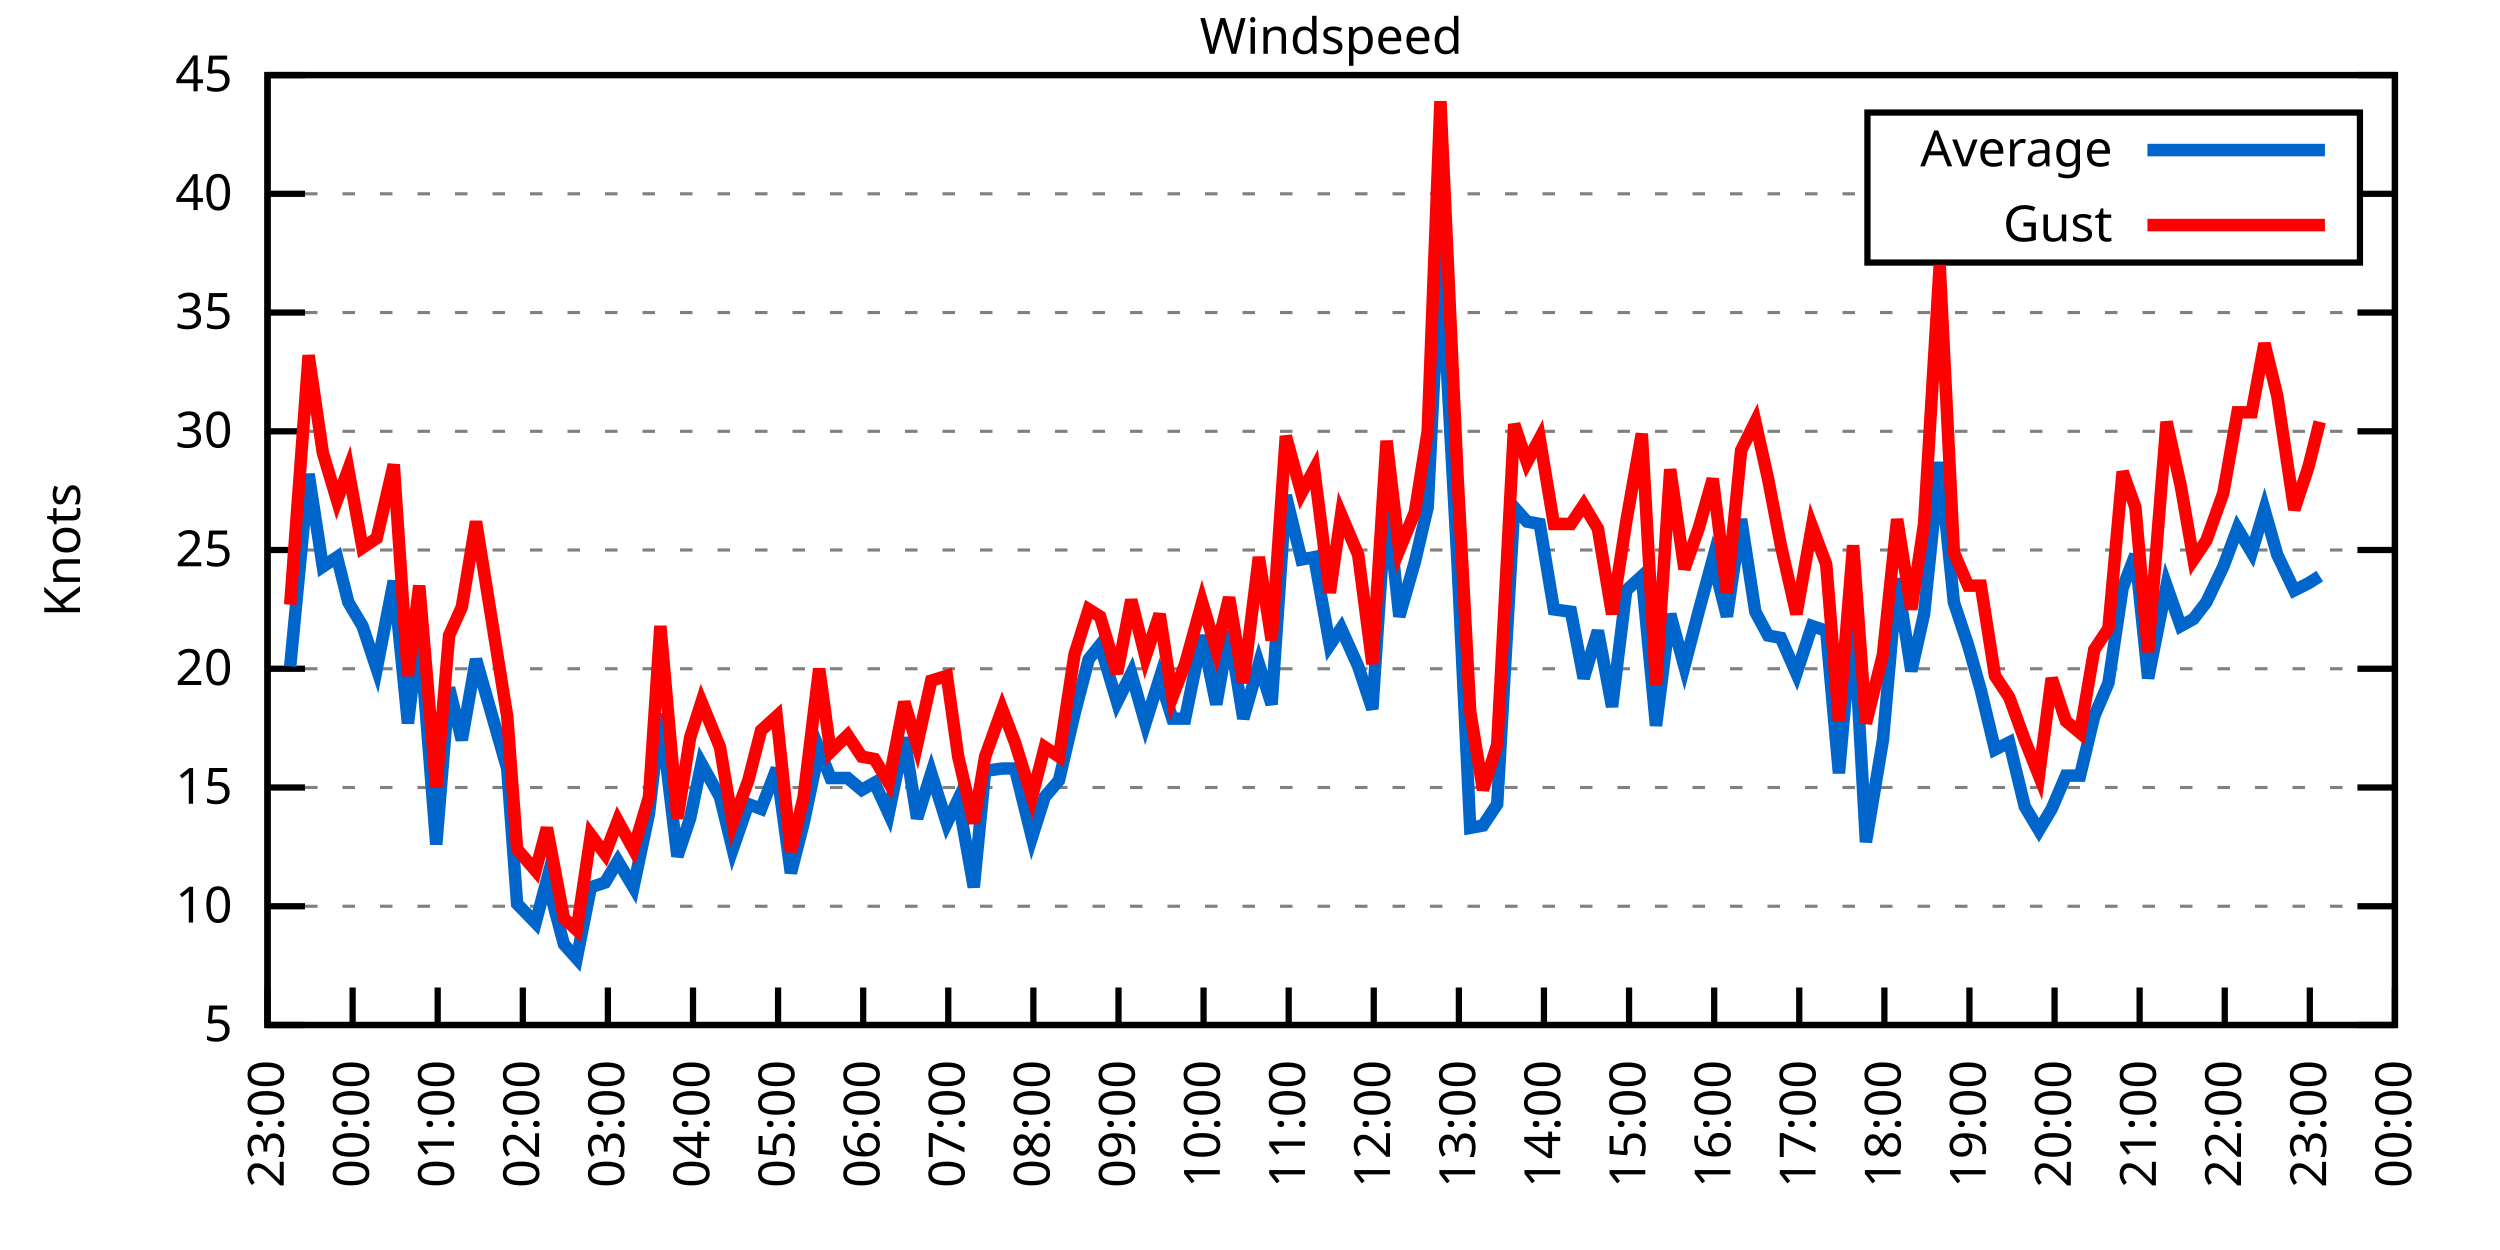
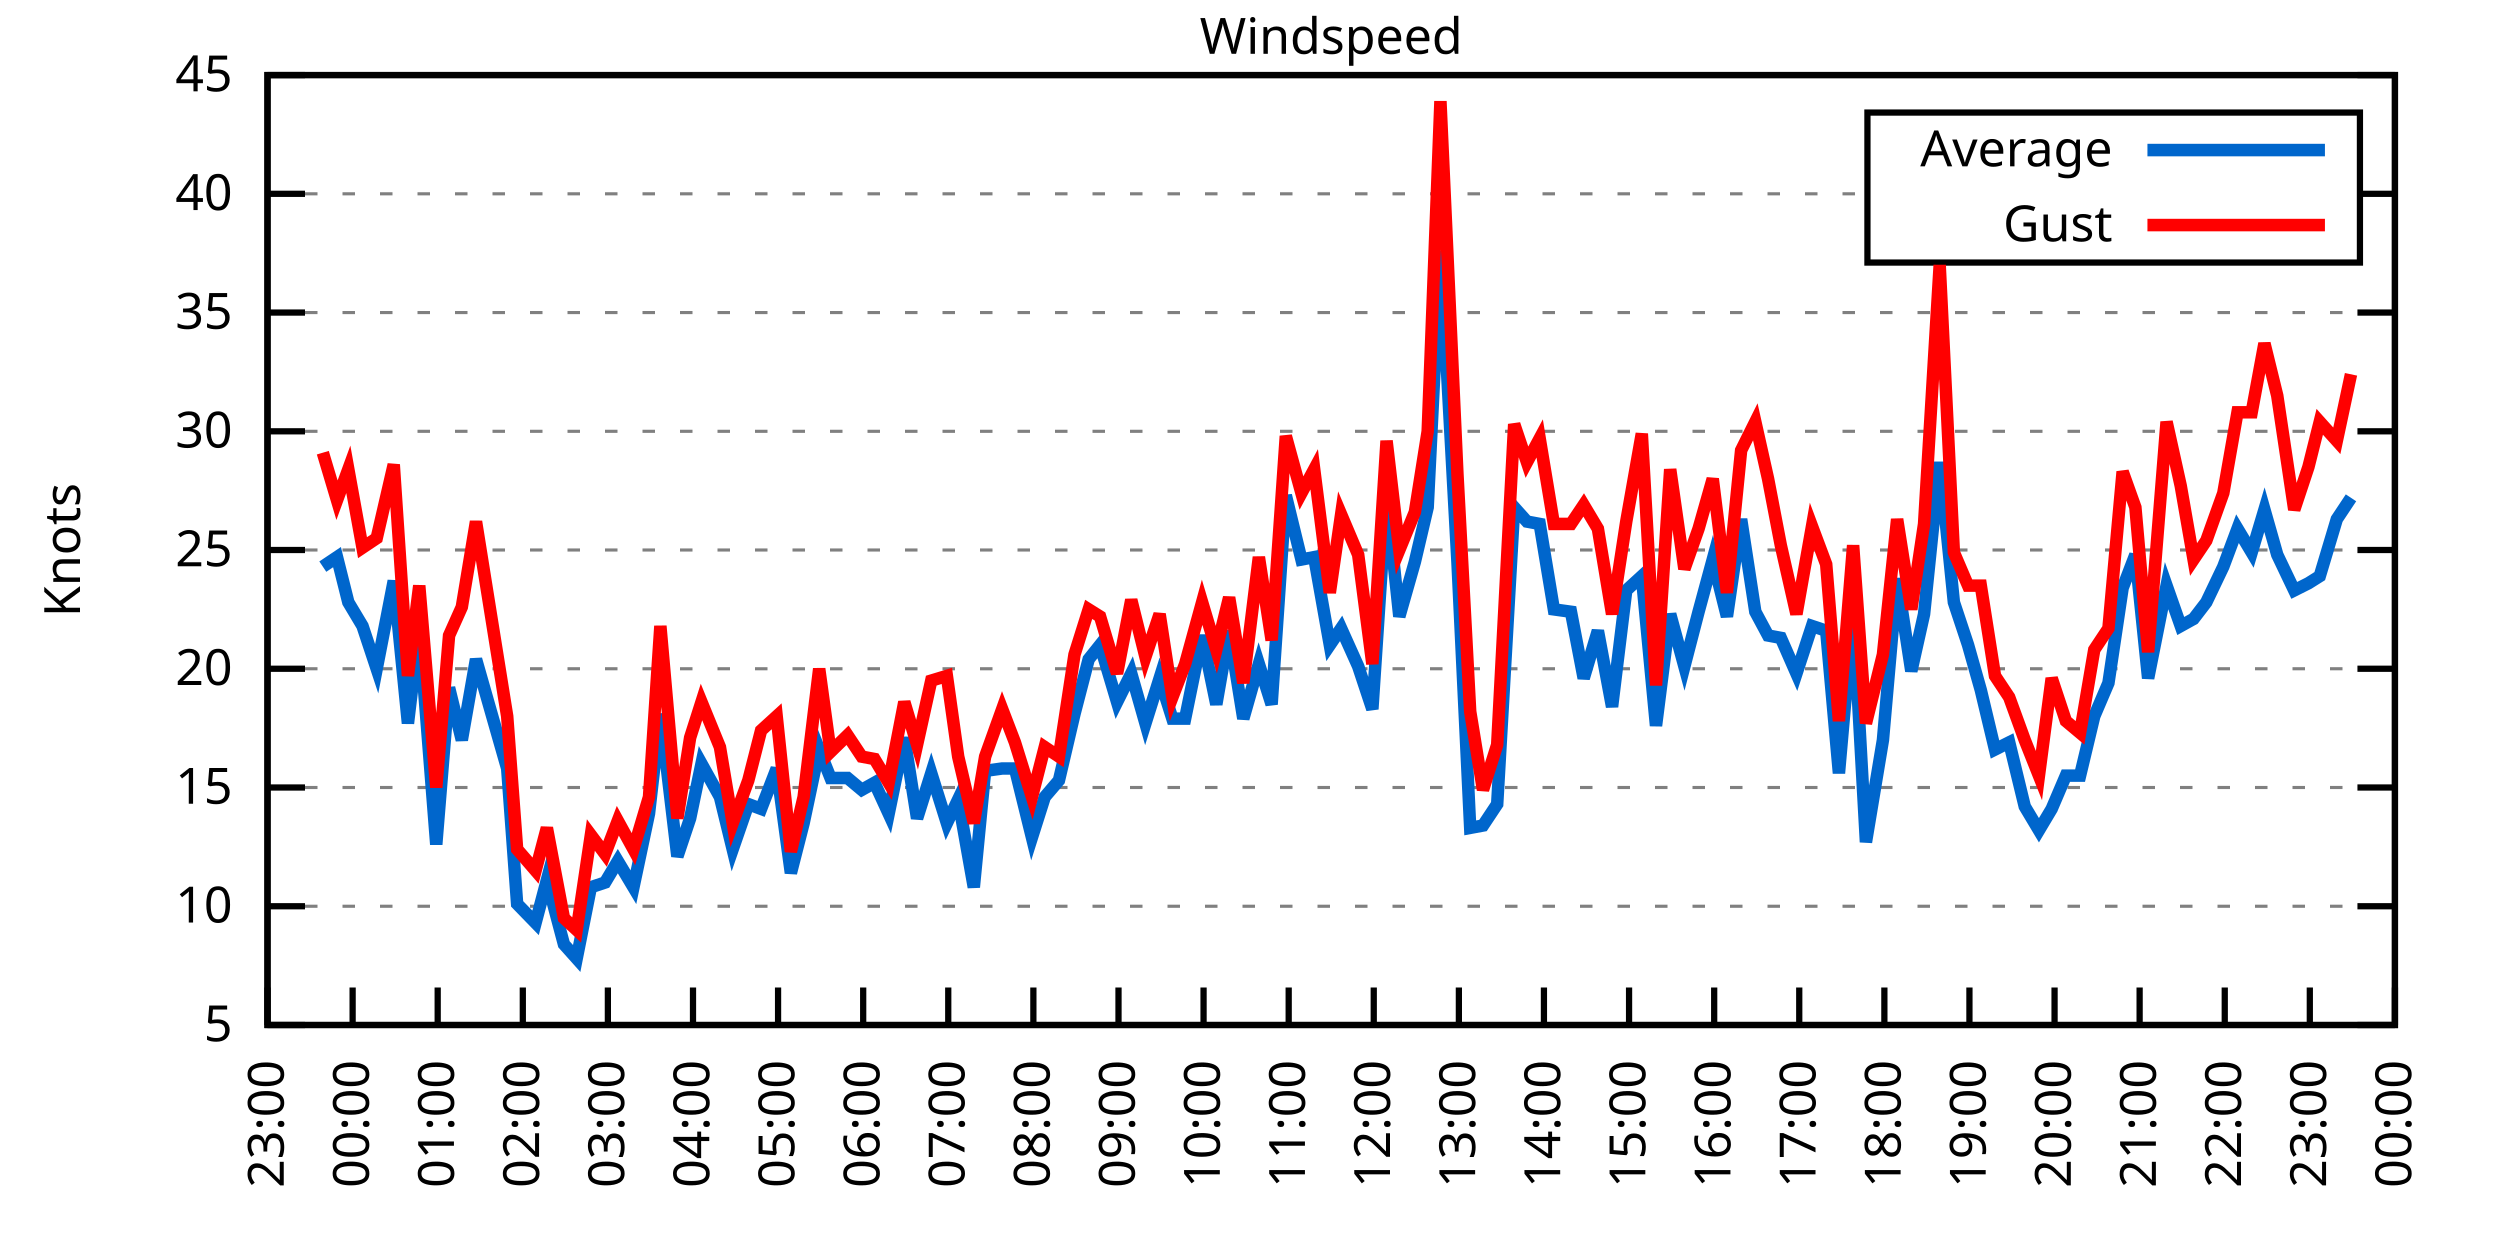
<svg xmlns="http://www.w3.org/2000/svg" xmlns:xlink="http://www.w3.org/1999/xlink" width="400" height="200" viewBox="0 0 400 200">
  <g id="gnuplot_canvas">
    <rect x="0" y="0" width="400" height="200" fill="none" />
    <defs>
      <circle id="gpDot" r="0.5" stroke-width="0.5" stroke="currentColor" />
      <path id="gpPt0" stroke-width="0.333" stroke="currentColor" d="M-1,0 h2 M0,-1 v2" />
      <path id="gpPt1" stroke-width="0.333" stroke="currentColor" d="M-1,-1 L1,1 M1,-1 L-1,1" />
      <path id="gpPt2" stroke-width="0.333" stroke="currentColor" d="M-1,0 L1,0 M0,-1 L0,1 M-1,-1 L1,1 M-1,1 L1,-1" />
      <rect id="gpPt3" stroke-width="0.333" stroke="currentColor" x="-1" y="-1" width="2" height="2" />
      <rect id="gpPt4" stroke-width="0.333" stroke="currentColor" fill="currentColor" x="-1" y="-1" width="2" height="2" />
      <circle id="gpPt5" stroke-width="0.333" stroke="currentColor" cx="0" cy="0" r="1" />
      <use xlink:href="#gpPt5" id="gpPt6" fill="currentColor" stroke="none" />
      <path id="gpPt7" stroke-width="0.333" stroke="currentColor" d="M0,-1.33 L-1.33,0.67 L1.33,0.67 z" />
      <use xlink:href="#gpPt7" id="gpPt8" fill="currentColor" stroke="none" />
      <use xlink:href="#gpPt7" id="gpPt9" stroke="currentColor" transform="rotate(180)" />
      <use xlink:href="#gpPt9" id="gpPt10" fill="currentColor" stroke="none" />
      <use xlink:href="#gpPt3" id="gpPt11" stroke="currentColor" transform="rotate(45)" />
      <use xlink:href="#gpPt11" id="gpPt12" fill="currentColor" stroke="none" />
      <path id="gpPt13" stroke-width="0.333" stroke="currentColor" d="M0,1.330 L1.265,0.411 L0.782,-1.067 L-0.782,-1.076 L-1.265,0.411 z" />
      <use xlink:href="#gpPt13" id="gpPt14" fill="currentColor" stroke="none" />
      <filter id="textbox" filterUnits="objectBoundingBox" x="0" y="0" height="1" width="1">
        <feFlood flood-color="white" flood-opacity="1" result="bgnd" />
        <feComposite in="SourceGraphic" in2="bgnd" operator="atop" />
      </filter>
      <filter id="greybox" filterUnits="objectBoundingBox" x="0" y="0" height="1" width="1">
        <feFlood flood-color="lightgrey" flood-opacity="1" result="grey" />
        <feComposite in="SourceGraphic" in2="grey" operator="atop" />
      </filter>
    </defs>
    <g fill="none" color="white" stroke="currentColor" stroke-width="1.00" stroke-linecap="butt" stroke-linejoin="miter">
</g>
    <g fill="none" color="black" stroke="currentColor" stroke-width="1.00" stroke-linecap="butt" stroke-linejoin="miter">
      <g stroke="none" shape-rendering="crispEdges">
        <polygon fill="rgb(255, 255, 255)" points="42.80,164.00 383.18,164.00 383.18,12.02 42.80,12.02 " />
      </g>
    </g>
    <g fill="none" color="black" stroke="currentColor" stroke-width="1.00" stroke-linecap="butt" stroke-linejoin="miter">
</g>
    <g fill="none" color="black" stroke="black" stroke-width="0.50" stroke-linecap="butt" stroke-linejoin="miter">
</g>
    <g fill="none" color="gray" stroke="currentColor" stroke-width="0.50" stroke-linecap="butt" stroke-linejoin="miter">
      <path stroke="gray" stroke-dasharray="2,4" class="gridline" d="M42.80,164.00 L383.19,164.00  " />
    </g>
    <g fill="none" color="gray" stroke="gray" stroke-width="1.00" stroke-linecap="butt" stroke-linejoin="miter">
</g>
    <g fill="none" color="black" stroke="currentColor" stroke-width="1.00" stroke-linecap="butt" stroke-linejoin="miter">
      <path stroke="black" d="M42.80,164.00 L48.80,164.00 M383.19,164.00 L377.19,164.00  " />
      <g transform="translate(37.20,166.60)" stroke="none" fill="black" font-family="Sans" font-size="8.00" text-anchor="end">
        <text>
          <tspan font-family="Sans"> 5</tspan>
        </text>
      </g>
    </g>
    <g fill="none" color="black" stroke="currentColor" stroke-width="1.00" stroke-linecap="butt" stroke-linejoin="miter">
</g>
    <g fill="none" color="black" stroke="black" stroke-width="0.50" stroke-linecap="butt" stroke-linejoin="miter">
</g>
    <g fill="none" color="gray" stroke="currentColor" stroke-width="0.50" stroke-linecap="butt" stroke-linejoin="miter">
      <path stroke="gray" stroke-dasharray="2,4" class="gridline" d="M42.80,145.00 L383.19,145.00  " />
    </g>
    <g fill="none" color="gray" stroke="gray" stroke-width="1.00" stroke-linecap="butt" stroke-linejoin="miter">
</g>
    <g fill="none" color="black" stroke="currentColor" stroke-width="1.00" stroke-linecap="butt" stroke-linejoin="miter">
      <path stroke="black" d="M42.80,145.00 L48.80,145.00 M383.19,145.00 L377.19,145.00  " />
      <g transform="translate(37.20,147.60)" stroke="none" fill="black" font-family="Sans" font-size="8.00" text-anchor="end">
        <text>
          <tspan font-family="Sans"> 10</tspan>
        </text>
      </g>
    </g>
    <g fill="none" color="black" stroke="currentColor" stroke-width="1.00" stroke-linecap="butt" stroke-linejoin="miter">
</g>
    <g fill="none" color="black" stroke="black" stroke-width="0.50" stroke-linecap="butt" stroke-linejoin="miter">
</g>
    <g fill="none" color="gray" stroke="currentColor" stroke-width="0.50" stroke-linecap="butt" stroke-linejoin="miter">
      <path stroke="gray" stroke-dasharray="2,4" class="gridline" d="M42.80,126.00 L383.19,126.00  " />
    </g>
    <g fill="none" color="gray" stroke="gray" stroke-width="1.00" stroke-linecap="butt" stroke-linejoin="miter">
</g>
    <g fill="none" color="black" stroke="currentColor" stroke-width="1.00" stroke-linecap="butt" stroke-linejoin="miter">
      <path stroke="black" d="M42.80,126.00 L48.80,126.00 M383.19,126.00 L377.19,126.00  " />
      <g transform="translate(37.20,128.60)" stroke="none" fill="black" font-family="Sans" font-size="8.00" text-anchor="end">
        <text>
          <tspan font-family="Sans"> 15</tspan>
        </text>
      </g>
    </g>
    <g fill="none" color="black" stroke="currentColor" stroke-width="1.00" stroke-linecap="butt" stroke-linejoin="miter">
</g>
    <g fill="none" color="black" stroke="black" stroke-width="0.50" stroke-linecap="butt" stroke-linejoin="miter">
</g>
    <g fill="none" color="gray" stroke="currentColor" stroke-width="0.50" stroke-linecap="butt" stroke-linejoin="miter">
      <path stroke="gray" stroke-dasharray="2,4" class="gridline" d="M42.80,107.00 L383.19,107.00  " />
    </g>
    <g fill="none" color="gray" stroke="gray" stroke-width="1.00" stroke-linecap="butt" stroke-linejoin="miter">
</g>
    <g fill="none" color="black" stroke="currentColor" stroke-width="1.00" stroke-linecap="butt" stroke-linejoin="miter">
      <path stroke="black" d="M42.80,107.00 L48.80,107.00 M383.19,107.00 L377.19,107.00  " />
      <g transform="translate(37.20,109.60)" stroke="none" fill="black" font-family="Sans" font-size="8.00" text-anchor="end">
        <text>
          <tspan font-family="Sans"> 20</tspan>
        </text>
      </g>
    </g>
    <g fill="none" color="black" stroke="currentColor" stroke-width="1.00" stroke-linecap="butt" stroke-linejoin="miter">
</g>
    <g fill="none" color="black" stroke="black" stroke-width="0.50" stroke-linecap="butt" stroke-linejoin="miter">
</g>
    <g fill="none" color="gray" stroke="currentColor" stroke-width="0.50" stroke-linecap="butt" stroke-linejoin="miter">
      <path stroke="gray" stroke-dasharray="2,4" class="gridline" d="M42.80,88.00 L383.19,88.00  " />
    </g>
    <g fill="none" color="gray" stroke="gray" stroke-width="1.00" stroke-linecap="butt" stroke-linejoin="miter">
</g>
    <g fill="none" color="black" stroke="currentColor" stroke-width="1.00" stroke-linecap="butt" stroke-linejoin="miter">
      <path stroke="black" d="M42.80,88.00 L48.80,88.00 M383.19,88.00 L377.19,88.00  " />
      <g transform="translate(37.20,90.60)" stroke="none" fill="black" font-family="Sans" font-size="8.00" text-anchor="end">
        <text>
          <tspan font-family="Sans"> 25</tspan>
        </text>
      </g>
    </g>
    <g fill="none" color="black" stroke="currentColor" stroke-width="1.00" stroke-linecap="butt" stroke-linejoin="miter">
</g>
    <g fill="none" color="black" stroke="black" stroke-width="0.50" stroke-linecap="butt" stroke-linejoin="miter">
</g>
    <g fill="none" color="gray" stroke="currentColor" stroke-width="0.50" stroke-linecap="butt" stroke-linejoin="miter">
      <path stroke="gray" stroke-dasharray="2,4" class="gridline" d="M42.80,69.01 L383.19,69.01  " />
    </g>
    <g fill="none" color="gray" stroke="gray" stroke-width="1.00" stroke-linecap="butt" stroke-linejoin="miter">
</g>
    <g fill="none" color="black" stroke="currentColor" stroke-width="1.00" stroke-linecap="butt" stroke-linejoin="miter">
      <path stroke="black" d="M42.80,69.01 L48.80,69.01 M383.19,69.01 L377.19,69.01  " />
      <g transform="translate(37.20,71.61)" stroke="none" fill="black" font-family="Sans" font-size="8.00" text-anchor="end">
        <text>
          <tspan font-family="Sans"> 30</tspan>
        </text>
      </g>
    </g>
    <g fill="none" color="black" stroke="currentColor" stroke-width="1.00" stroke-linecap="butt" stroke-linejoin="miter">
</g>
    <g fill="none" color="black" stroke="black" stroke-width="0.50" stroke-linecap="butt" stroke-linejoin="miter">
</g>
    <g fill="none" color="gray" stroke="currentColor" stroke-width="0.50" stroke-linecap="butt" stroke-linejoin="miter">
      <path stroke="gray" stroke-dasharray="2,4" class="gridline" d="M42.80,50.01 L383.19,50.01  " />
    </g>
    <g fill="none" color="gray" stroke="gray" stroke-width="1.00" stroke-linecap="butt" stroke-linejoin="miter">
</g>
    <g fill="none" color="black" stroke="currentColor" stroke-width="1.00" stroke-linecap="butt" stroke-linejoin="miter">
      <path stroke="black" d="M42.80,50.01 L48.80,50.01 M383.19,50.01 L377.19,50.01  " />
      <g transform="translate(37.20,52.61)" stroke="none" fill="black" font-family="Sans" font-size="8.00" text-anchor="end">
        <text>
          <tspan font-family="Sans"> 35</tspan>
        </text>
      </g>
    </g>
    <g fill="none" color="black" stroke="currentColor" stroke-width="1.00" stroke-linecap="butt" stroke-linejoin="miter">
</g>
    <g fill="none" color="black" stroke="black" stroke-width="0.50" stroke-linecap="butt" stroke-linejoin="miter">
</g>
    <g fill="none" color="gray" stroke="currentColor" stroke-width="0.50" stroke-linecap="butt" stroke-linejoin="miter">
      <path stroke="gray" stroke-dasharray="2,4" class="gridline" d="M42.80,31.01 L298.79,31.01 M377.59,31.01 L383.19,31.01  " />
    </g>
    <g fill="none" color="gray" stroke="gray" stroke-width="1.00" stroke-linecap="butt" stroke-linejoin="miter">
</g>
    <g fill="none" color="black" stroke="currentColor" stroke-width="1.00" stroke-linecap="butt" stroke-linejoin="miter">
      <path stroke="black" d="M42.80,31.01 L48.80,31.01 M383.19,31.01 L377.19,31.01  " />
      <g transform="translate(37.20,33.61)" stroke="none" fill="black" font-family="Sans" font-size="8.00" text-anchor="end">
        <text>
          <tspan font-family="Sans"> 40</tspan>
        </text>
      </g>
    </g>
    <g fill="none" color="black" stroke="currentColor" stroke-width="1.00" stroke-linecap="butt" stroke-linejoin="miter">
</g>
    <g fill="none" color="black" stroke="black" stroke-width="0.50" stroke-linecap="butt" stroke-linejoin="miter">
</g>
    <g fill="none" color="gray" stroke="currentColor" stroke-width="0.50" stroke-linecap="butt" stroke-linejoin="miter">
      <path stroke="gray" stroke-dasharray="2,4" class="gridline" d="M42.80,12.01 L383.19,12.01  " />
    </g>
    <g fill="none" color="gray" stroke="gray" stroke-width="1.00" stroke-linecap="butt" stroke-linejoin="miter">
</g>
    <g fill="none" color="black" stroke="currentColor" stroke-width="1.00" stroke-linecap="butt" stroke-linejoin="miter">
      <path stroke="black" d="M42.80,12.01 L48.80,12.01 M383.19,12.01 L377.19,12.01  " />
      <g transform="translate(37.20,14.61)" stroke="none" fill="black" font-family="Sans" font-size="8.00" text-anchor="end">
        <text>
          <tspan font-family="Sans"> 45</tspan>
        </text>
      </g>
    </g>
    <g fill="none" color="black" stroke="currentColor" stroke-width="1.00" stroke-linecap="butt" stroke-linejoin="miter">
      <path stroke="black" d="M42.80,164.00 L42.80,158.00  " />
      <g transform="translate(45.40,169.60) rotate(270.00)" stroke="none" fill="black" font-family="Sans" font-size="8.00" text-anchor="end">
        <text>
          <tspan font-family="Sans">23:00</tspan>
        </text>
      </g>
    </g>
    <g fill="none" color="black" stroke="currentColor" stroke-width="1.00" stroke-linecap="butt" stroke-linejoin="miter">
      <path stroke="black" d="M56.42,164.00 L56.42,158.00  " />
      <g transform="translate(59.02,169.60) rotate(270.00)" stroke="none" fill="black" font-family="Sans" font-size="8.00" text-anchor="end">
        <text>
          <tspan font-family="Sans">00:00</tspan>
        </text>
      </g>
    </g>
    <g fill="none" color="black" stroke="currentColor" stroke-width="1.00" stroke-linecap="butt" stroke-linejoin="miter">
      <path stroke="black" d="M70.03,164.00 L70.03,158.00  " />
      <g transform="translate(72.63,169.60) rotate(270.00)" stroke="none" fill="black" font-family="Sans" font-size="8.00" text-anchor="end">
        <text>
          <tspan font-family="Sans">01:00</tspan>
        </text>
      </g>
    </g>
    <g fill="none" color="black" stroke="currentColor" stroke-width="1.00" stroke-linecap="butt" stroke-linejoin="miter">
      <path stroke="black" d="M83.65,164.00 L83.65,158.00  " />
      <g transform="translate(86.25,169.60) rotate(270.00)" stroke="none" fill="black" font-family="Sans" font-size="8.00" text-anchor="end">
        <text>
          <tspan font-family="Sans">02:00</tspan>
        </text>
      </g>
    </g>
    <g fill="none" color="black" stroke="currentColor" stroke-width="1.00" stroke-linecap="butt" stroke-linejoin="miter">
      <path stroke="black" d="M97.26,164.00 L97.26,158.00  " />
      <g transform="translate(99.86,169.60) rotate(270.00)" stroke="none" fill="black" font-family="Sans" font-size="8.00" text-anchor="end">
        <text>
          <tspan font-family="Sans">03:00</tspan>
        </text>
      </g>
    </g>
    <g fill="none" color="black" stroke="currentColor" stroke-width="1.00" stroke-linecap="butt" stroke-linejoin="miter">
      <path stroke="black" d="M110.88,164.00 L110.88,158.00  " />
      <g transform="translate(113.48,169.60) rotate(270.00)" stroke="none" fill="black" font-family="Sans" font-size="8.00" text-anchor="end">
        <text>
          <tspan font-family="Sans">04:00</tspan>
        </text>
      </g>
    </g>
    <g fill="none" color="black" stroke="currentColor" stroke-width="1.00" stroke-linecap="butt" stroke-linejoin="miter">
      <path stroke="black" d="M124.49,164.00 L124.49,158.00  " />
      <g transform="translate(127.09,169.60) rotate(270.00)" stroke="none" fill="black" font-family="Sans" font-size="8.00" text-anchor="end">
        <text>
          <tspan font-family="Sans">05:00</tspan>
        </text>
      </g>
    </g>
    <g fill="none" color="black" stroke="currentColor" stroke-width="1.00" stroke-linecap="butt" stroke-linejoin="miter">
      <path stroke="black" d="M138.11,164.00 L138.11,158.00  " />
      <g transform="translate(140.71,169.60) rotate(270.00)" stroke="none" fill="black" font-family="Sans" font-size="8.00" text-anchor="end">
        <text>
          <tspan font-family="Sans">06:00</tspan>
        </text>
      </g>
    </g>
    <g fill="none" color="black" stroke="currentColor" stroke-width="1.00" stroke-linecap="butt" stroke-linejoin="miter">
      <path stroke="black" d="M151.72,164.00 L151.72,158.00  " />
      <g transform="translate(154.32,169.60) rotate(270.00)" stroke="none" fill="black" font-family="Sans" font-size="8.00" text-anchor="end">
        <text>
          <tspan font-family="Sans">07:00</tspan>
        </text>
      </g>
    </g>
    <g fill="none" color="black" stroke="currentColor" stroke-width="1.00" stroke-linecap="butt" stroke-linejoin="miter">
      <path stroke="black" d="M165.34,164.00 L165.34,158.00  " />
      <g transform="translate(167.94,169.60) rotate(270.00)" stroke="none" fill="black" font-family="Sans" font-size="8.00" text-anchor="end">
        <text>
          <tspan font-family="Sans">08:00</tspan>
        </text>
      </g>
    </g>
    <g fill="none" color="black" stroke="currentColor" stroke-width="1.00" stroke-linecap="butt" stroke-linejoin="miter">
      <path stroke="black" d="M178.96,164.00 L178.96,158.00  " />
      <g transform="translate(181.56,169.60) rotate(270.00)" stroke="none" fill="black" font-family="Sans" font-size="8.00" text-anchor="end">
        <text>
          <tspan font-family="Sans">09:00</tspan>
        </text>
      </g>
    </g>
    <g fill="none" color="black" stroke="currentColor" stroke-width="1.00" stroke-linecap="butt" stroke-linejoin="miter">
      <path stroke="black" d="M192.57,164.00 L192.57,158.00  " />
      <g transform="translate(195.17,169.60) rotate(270.00)" stroke="none" fill="black" font-family="Sans" font-size="8.00" text-anchor="end">
        <text>
          <tspan font-family="Sans">10:00</tspan>
        </text>
      </g>
    </g>
    <g fill="none" color="black" stroke="currentColor" stroke-width="1.00" stroke-linecap="butt" stroke-linejoin="miter">
      <path stroke="black" d="M206.19,164.00 L206.19,158.00  " />
      <g transform="translate(208.79,169.60) rotate(270.00)" stroke="none" fill="black" font-family="Sans" font-size="8.00" text-anchor="end">
        <text>
          <tspan font-family="Sans">11:00</tspan>
        </text>
      </g>
    </g>
    <g fill="none" color="black" stroke="currentColor" stroke-width="1.00" stroke-linecap="butt" stroke-linejoin="miter">
      <path stroke="black" d="M219.80,164.00 L219.80,158.00  " />
      <g transform="translate(222.40,169.60) rotate(270.00)" stroke="none" fill="black" font-family="Sans" font-size="8.00" text-anchor="end">
        <text>
          <tspan font-family="Sans">12:00</tspan>
        </text>
      </g>
    </g>
    <g fill="none" color="black" stroke="currentColor" stroke-width="1.00" stroke-linecap="butt" stroke-linejoin="miter">
      <path stroke="black" d="M233.42,164.00 L233.42,158.00  " />
      <g transform="translate(236.02,169.60) rotate(270.00)" stroke="none" fill="black" font-family="Sans" font-size="8.00" text-anchor="end">
        <text>
          <tspan font-family="Sans">13:00</tspan>
        </text>
      </g>
    </g>
    <g fill="none" color="black" stroke="currentColor" stroke-width="1.00" stroke-linecap="butt" stroke-linejoin="miter">
      <path stroke="black" d="M247.03,164.00 L247.03,158.00  " />
      <g transform="translate(249.63,169.60) rotate(270.00)" stroke="none" fill="black" font-family="Sans" font-size="8.00" text-anchor="end">
        <text>
          <tspan font-family="Sans">14:00</tspan>
        </text>
      </g>
    </g>
    <g fill="none" color="black" stroke="currentColor" stroke-width="1.00" stroke-linecap="butt" stroke-linejoin="miter">
      <path stroke="black" d="M260.65,164.00 L260.65,158.00  " />
      <g transform="translate(263.25,169.60) rotate(270.00)" stroke="none" fill="black" font-family="Sans" font-size="8.00" text-anchor="end">
        <text>
          <tspan font-family="Sans">15:00</tspan>
        </text>
      </g>
    </g>
    <g fill="none" color="black" stroke="currentColor" stroke-width="1.00" stroke-linecap="butt" stroke-linejoin="miter">
      <path stroke="black" d="M274.27,164.00 L274.27,158.00  " />
      <g transform="translate(276.87,169.60) rotate(270.00)" stroke="none" fill="black" font-family="Sans" font-size="8.00" text-anchor="end">
        <text>
          <tspan font-family="Sans">16:00</tspan>
        </text>
      </g>
    </g>
    <g fill="none" color="black" stroke="currentColor" stroke-width="1.00" stroke-linecap="butt" stroke-linejoin="miter">
      <path stroke="black" d="M287.88,164.00 L287.88,158.00  " />
      <g transform="translate(290.48,169.60) rotate(270.00)" stroke="none" fill="black" font-family="Sans" font-size="8.00" text-anchor="end">
        <text>
          <tspan font-family="Sans">17:00</tspan>
        </text>
      </g>
    </g>
    <g fill="none" color="black" stroke="currentColor" stroke-width="1.00" stroke-linecap="butt" stroke-linejoin="miter">
      <path stroke="black" d="M301.50,164.00 L301.50,158.00  " />
      <g transform="translate(304.10,169.60) rotate(270.00)" stroke="none" fill="black" font-family="Sans" font-size="8.00" text-anchor="end">
        <text>
          <tspan font-family="Sans">18:00</tspan>
        </text>
      </g>
    </g>
    <g fill="none" color="black" stroke="currentColor" stroke-width="1.00" stroke-linecap="butt" stroke-linejoin="miter">
      <path stroke="black" d="M315.11,164.00 L315.11,158.00  " />
      <g transform="translate(317.71,169.60) rotate(270.00)" stroke="none" fill="black" font-family="Sans" font-size="8.00" text-anchor="end">
        <text>
          <tspan font-family="Sans">19:00</tspan>
        </text>
      </g>
    </g>
    <g fill="none" color="black" stroke="currentColor" stroke-width="1.00" stroke-linecap="butt" stroke-linejoin="miter">
      <path stroke="black" d="M328.73,164.00 L328.73,158.00  " />
      <g transform="translate(331.33,169.60) rotate(270.00)" stroke="none" fill="black" font-family="Sans" font-size="8.00" text-anchor="end">
        <text>
          <tspan font-family="Sans">20:00</tspan>
        </text>
      </g>
    </g>
    <g fill="none" color="black" stroke="currentColor" stroke-width="1.00" stroke-linecap="butt" stroke-linejoin="miter">
      <path stroke="black" d="M342.34,164.00 L342.34,158.00  " />
      <g transform="translate(344.94,169.60) rotate(270.00)" stroke="none" fill="black" font-family="Sans" font-size="8.00" text-anchor="end">
        <text>
          <tspan font-family="Sans">21:00</tspan>
        </text>
      </g>
    </g>
    <g fill="none" color="black" stroke="currentColor" stroke-width="1.00" stroke-linecap="butt" stroke-linejoin="miter">
      <path stroke="black" d="M355.96,164.00 L355.96,158.00  " />
      <g transform="translate(358.56,169.60) rotate(270.00)" stroke="none" fill="black" font-family="Sans" font-size="8.00" text-anchor="end">
        <text>
          <tspan font-family="Sans">22:00</tspan>
        </text>
      </g>
    </g>
    <g fill="none" color="black" stroke="currentColor" stroke-width="1.00" stroke-linecap="butt" stroke-linejoin="miter">
      <path stroke="black" d="M369.57,164.00 L369.57,158.00  " />
      <g transform="translate(372.17,169.60) rotate(270.00)" stroke="none" fill="black" font-family="Sans" font-size="8.00" text-anchor="end">
        <text>
          <tspan font-family="Sans">23:00</tspan>
        </text>
      </g>
    </g>
    <g fill="none" color="black" stroke="currentColor" stroke-width="1.00" stroke-linecap="butt" stroke-linejoin="miter">
      <path stroke="black" d="M383.19,164.00 L383.19,158.00  " />
      <g transform="translate(385.79,169.60) rotate(270.00)" stroke="none" fill="black" font-family="Sans" font-size="8.00" text-anchor="end">
        <text>
          <tspan font-family="Sans">00:00</tspan>
        </text>
      </g>
    </g>
    <g fill="none" color="black" stroke="currentColor" stroke-width="1.00" stroke-linecap="butt" stroke-linejoin="miter">
</g>
    <g fill="none" color="black" stroke="currentColor" stroke-width="1.00" stroke-linecap="butt" stroke-linejoin="miter">
      <path stroke="black" d="M42.80,12.01 L42.80,164.00 L383.19,164.00 L383.19,12.01 L42.80,12.01 Z  " />
    </g>
    <g fill="none" color="black" stroke="currentColor" stroke-width="1.00" stroke-linecap="butt" stroke-linejoin="miter">
</g>
    <g fill="none" color="black" stroke="currentColor" stroke-width="1.00" stroke-linecap="butt" stroke-linejoin="miter">
      <path stroke="black" d="M298.79,42.01 L298.79,18.01 L377.59,18.01 L377.59,42.01 L298.79,42.01 Z  " />
    </g>
    <g id="Windspeed_plot_1">
      <g fill="none" color="white" stroke="black" stroke-width="2.00" stroke-linecap="butt" stroke-linejoin="miter">
</g>
      <g fill="none" color="black" stroke="currentColor" stroke-width="2.00" stroke-linecap="butt" stroke-linejoin="miter">
        <g transform="translate(337.99,26.61)" stroke="none" fill="black" font-family="Sans" font-size="8.00" text-anchor="end">
          <text>
            <tspan font-family="Sans">Average</tspan>
          </text>
        </g>
      </g>
      <g fill="none" color="black" stroke="currentColor" stroke-width="2.00" stroke-linecap="butt" stroke-linejoin="miter">
-         <path stroke="rgb(  0, 102, 204)" d="M343.59,24.01 L371.99,24.01 M46.43,106.62 L49.38,75.85 L51.65,90.66 L53.92,89.14 L55.73,96.36 L58.00,100.16   L60.27,107.00 L63.00,92.94 L65.27,115.74 L67.08,100.54 L69.80,135.12 L71.85,110.04 L73.89,118.40 L76.16,105.48   L78.65,114.22 L81.15,122.96 L82.74,144.62 L85.69,147.66 L87.50,140.82 L90.23,151.08 L92.27,153.36 L94.54,141.96   L96.81,141.20 L98.85,137.78 L101.35,141.96 L103.84,130.18 L105.66,114.22 L108.38,137.02 L110.42,130.94 L112.24,122.20   L115.19,127.52 L117.23,135.88 L119.73,128.66 L121.77,129.42 L124.27,122.96 L126.54,139.68 L128.58,131.70 L131.07,119.92   L132.89,124.48 L135.61,124.48 L137.88,126.38 L139.92,125.24 L142.19,130.18 L144.69,118.02 L146.73,130.94 L149.00,123.72   L151.50,131.70 L153.31,127.90 L155.81,141.96 L157.62,123.34 L160.35,122.96 L162.39,122.96 L165.11,133.98 L167.16,127.52   L169.43,124.86 L171.92,114.22 L174.19,105.48 L176.01,103.20 L178.73,112.32 L181.00,107.76 L183.27,115.74 L185.54,108.52   L187.58,114.98 L189.62,114.98 L192.34,101.68 L194.61,112.70 L196.66,100.92 L198.93,114.98 L201.42,106.24 L203.46,112.70   L205.73,79.27 L208.23,89.52 L210.27,89.14 L212.77,103.20 L214.58,100.54 L217.31,106.62 L219.58,113.46 L221.85,79.27   L223.89,98.64 L226.38,89.90 L228.43,81.17 L230.47,40.13 L233.19,89.90 L235.23,132.46 L237.28,132.08 L239.55,128.66   L242.27,81.17 L244.31,83.45 L246.35,83.83 L248.62,97.50 L251.35,97.88 L253.39,108.52 L255.66,100.92 L257.93,113.08   L260.20,94.46 L262.69,92.18 L264.96,116.12 L267.23,98.26 L269.50,106.62 L271.77,97.88 L274.04,89.52 L276.31,98.64   L278.58,83.07 L280.85,97.88 L282.89,101.68 L284.93,102.06 L287.43,107.76 L289.92,100.16 L292.19,100.92 L294.23,123.72   L296.50,97.88 L298.55,134.74 L301.27,118.40 L303.54,92.56 L305.81,107.38 L307.85,98.26 L310.35,73.95 L312.62,96.36   L314.89,103.20 L316.93,110.42 L319.20,119.92 L321.47,118.78 L323.96,129.04 L326.23,132.84 L328.27,129.42 L330.54,124.10   L332.81,124.10 L335.08,114.60 L337.35,109.28 L339.62,94.08 L341.66,88.76 L343.70,108.52 L346.65,93.70 L348.92,100.16   L350.97,99.02 L353.01,96.36 L355.73,90.66 L358.00,84.59 L360.27,88.38 L362.31,81.55 L364.36,88.76 L367.08,94.46   L369.35,93.32 L371.16,92.18  " />
+         <path stroke="rgb(  0, 102, 204)" d="M343.59,24.01 L371.99,24.01 M51.65,90.66 L53.92,89.14 L55.73,96.36 L58.00,100.16 L60.27,107.00 L63.00,92.94   L65.27,115.74 L67.08,100.54 L69.80,135.12 L71.85,110.04 L73.89,118.40 L76.16,105.48 L78.65,114.22 L81.15,122.96   L82.74,144.62 L85.69,147.66 L87.50,140.82 L90.23,151.08 L92.27,153.36 L94.54,141.96 L96.81,141.20 L98.85,137.78   L101.35,141.96 L103.84,130.18 L105.66,114.22 L108.38,137.02 L110.42,130.94 L112.24,122.20 L115.19,127.52 L117.23,135.88   L119.73,128.66 L121.77,129.42 L124.27,122.96 L126.54,139.68 L128.58,131.70 L131.07,119.92 L132.89,124.48 L135.61,124.48   L137.88,126.38 L139.92,125.24 L142.19,130.18 L144.69,118.02 L146.73,130.94 L149.00,123.72 L151.50,131.70 L153.31,127.90   L155.81,141.96 L157.62,123.34 L160.35,122.96 L162.39,122.96 L165.11,133.98 L167.16,127.52 L169.43,124.86 L171.92,114.22   L174.19,105.48 L176.01,103.20 L178.73,112.32 L181.00,107.76 L183.27,115.74 L185.54,108.52 L187.58,114.98 L189.62,114.98   L192.34,101.68 L194.61,112.70 L196.66,100.92 L198.93,114.98 L201.42,106.24 L203.46,112.70 L205.73,79.27 L208.23,89.52   L210.27,89.14 L212.77,103.20 L214.58,100.54 L217.31,106.62 L219.58,113.46 L221.85,79.27 L223.89,98.64 L226.38,89.90   L228.43,81.17 L230.47,40.13 L233.19,89.90 L235.23,132.46 L237.28,132.08 L239.55,128.66 L242.27,81.17 L244.31,83.45   L246.35,83.83 L248.62,97.50 L251.35,97.88 L253.39,108.52 L255.66,100.92 L257.93,113.08 L260.20,94.46 L262.69,92.18   L264.96,116.12 L267.23,98.26 L269.50,106.62 L271.77,97.88 L274.04,89.52 L276.31,98.64 L278.58,83.07 L280.85,97.88   L282.89,101.68 L284.93,102.06 L287.43,107.76 L289.92,100.16 L292.19,100.92 L294.23,123.72 L296.50,97.88 L298.55,134.74   L301.27,118.40 L303.54,92.56 L305.81,107.38 L307.85,98.26 L310.35,73.95 L312.62,96.36 L314.89,103.20 L316.93,110.42   L319.20,119.92 L321.47,118.78 L323.96,129.04 L326.23,132.84 L328.27,129.42 L330.54,124.10 L332.81,124.10 L335.08,114.60   L337.35,109.28 L339.62,94.08 L341.66,88.76 L343.70,108.52 L346.65,93.70 L348.92,100.16 L350.97,99.02 L353.01,96.36   L355.73,90.66 L358.00,84.59 L360.27,88.38 L362.31,81.55 L364.36,88.76 L367.08,94.46 L369.35,93.32 L371.16,92.18   L373.89,83.07 L376.16,79.65  " />
      </g>
    </g>
    <g id="Windspeed_plot_2">
      <g fill="none" color="black" stroke="currentColor" stroke-width="2.00" stroke-linecap="butt" stroke-linejoin="miter">
        <g transform="translate(337.99,38.61)" stroke="none" fill="black" font-family="Sans" font-size="8.00" text-anchor="end">
          <text>
            <tspan font-family="Sans">Gust</tspan>
          </text>
        </g>
      </g>
      <g fill="none" color="black" stroke="currentColor" stroke-width="2.00" stroke-linecap="butt" stroke-linejoin="miter">
-         <path stroke="rgb(255,   0,   0)" d="M343.59,36.01 L371.99,36.01 M46.43,96.74 L49.38,56.85 L51.65,72.43 L53.92,80.03 L55.73,75.09 L58.00,87.63   L60.27,86.11 L63.00,74.33 L65.27,108.14 L67.08,93.70 L69.80,126.00 L71.85,101.68 L73.89,97.12 L76.16,83.45   L78.65,99.02 L81.15,114.60 L82.74,135.88 L85.69,139.30 L87.50,132.46 L90.23,146.90 L92.27,148.80 L94.54,133.60   L96.81,136.64 L98.85,131.32 L101.35,135.88 L103.84,127.52 L105.66,100.16 L108.38,130.94 L110.42,118.02 L112.24,112.32   L115.19,119.54 L117.23,131.70 L119.73,124.86 L121.77,116.88 L124.27,114.60 L126.54,136.26 L128.58,127.52 L131.07,107.00   L132.89,120.30 L135.61,117.64 L137.88,121.06 L139.92,121.44 L142.19,125.24 L144.69,112.32 L146.73,119.16 L149.00,108.90   L151.50,108.14 L153.31,121.06 L155.81,131.70 L157.62,121.06 L160.35,113.46 L162.39,118.78 L165.11,127.52 L167.16,119.54   L169.43,121.06 L171.92,104.72 L174.19,97.50 L176.01,98.64 L178.73,107.76 L181.00,95.98 L183.27,105.10 L185.54,98.26   L187.58,111.56 L189.62,106.24 L192.34,96.36 L194.61,103.96 L196.66,95.60 L198.93,109.28 L201.42,89.14 L203.46,102.44   L205.73,69.77 L208.23,78.89 L210.27,75.09 L212.77,94.84 L214.58,82.31 L217.31,88.76 L219.58,106.24 L221.85,70.53   L223.89,88.00 L226.38,81.93 L228.43,69.01 L230.47,16.19 L233.19,75.85 L235.23,113.84 L237.28,126.38 L239.55,119.16   L242.27,67.87 L244.31,73.95 L246.35,70.15 L248.62,83.83 L251.35,83.83 L253.39,80.79 L255.66,84.59 L257.93,98.26   L260.20,83.45 L262.69,69.39 L264.96,109.66 L267.23,75.09 L269.50,91.04 L271.77,84.59 L274.04,76.61 L276.31,94.84   L278.58,72.05 L280.85,67.49 L282.89,76.61 L284.93,87.25 L287.43,98.26 L289.92,84.21 L292.19,90.28 L294.23,115.36   L296.50,87.25 L298.55,115.74 L301.27,104.72 L303.54,83.07 L305.81,97.50 L307.85,83.83 L310.35,42.41 L312.62,88.38   L314.89,93.70 L316.93,93.70 L319.20,108.14 L321.47,111.56 L323.96,118.40 L326.23,124.10 L328.27,108.52 L330.54,115.36   L332.81,117.26 L335.08,103.96 L337.35,100.54 L339.62,75.47 L341.66,81.17 L343.70,104.34 L346.65,67.49 L348.92,77.75   L350.97,89.52 L353.01,86.49 L355.73,78.89 L358.00,65.97 L360.27,65.97 L362.31,54.95 L364.36,63.31 L367.08,81.55   L369.35,74.71 L371.16,67.49  " />
+         <path stroke="rgb(255,   0,   0)" d="M343.59,36.01 L371.99,36.01 M51.65,72.43 L53.92,80.03 L55.73,75.09 L58.00,87.63 L60.27,86.11 L63.00,74.33   L65.27,108.14 L67.08,93.70 L69.80,126.00 L71.85,101.68 L73.89,97.12 L76.16,83.45 L78.65,99.02 L81.15,114.60   L82.74,135.88 L85.69,139.30 L87.50,132.46 L90.23,146.90 L92.27,148.80 L94.54,133.60 L96.81,136.64 L98.85,131.32   L101.35,135.88 L103.84,127.52 L105.66,100.16 L108.38,130.94 L110.42,118.02 L112.24,112.32 L115.19,119.54 L117.23,131.70   L119.73,124.86 L121.77,116.88 L124.27,114.60 L126.54,136.26 L128.58,127.52 L131.07,107.00 L132.89,120.30 L135.61,117.64   L137.88,121.06 L139.92,121.44 L142.19,125.24 L144.69,112.32 L146.73,119.16 L149.00,108.90 L151.50,108.14 L153.31,121.06   L155.81,131.70 L157.62,121.06 L160.35,113.46 L162.39,118.78 L165.11,127.52 L167.16,119.54 L169.43,121.06 L171.92,104.72   L174.19,97.50 L176.01,98.64 L178.73,107.76 L181.00,95.98 L183.27,105.10 L185.54,98.26 L187.58,111.56 L189.62,106.24   L192.34,96.36 L194.61,103.96 L196.66,95.60 L198.93,109.28 L201.42,89.14 L203.46,102.44 L205.73,69.77 L208.23,78.89   L210.27,75.09 L212.77,94.84 L214.58,82.31 L217.31,88.76 L219.58,106.24 L221.85,70.53 L223.89,88.00 L226.38,81.93   L228.43,69.01 L230.47,16.19 L233.19,75.85 L235.23,113.84 L237.28,126.38 L239.55,119.16 L242.27,67.87 L244.31,73.95   L246.35,70.15 L248.62,83.83 L251.35,83.83 L253.39,80.79 L255.66,84.59 L257.93,98.26 L260.20,83.45 L262.69,69.39   L264.96,109.66 L267.23,75.09 L269.50,91.04 L271.77,84.59 L274.04,76.61 L276.31,94.84 L278.58,72.05 L280.85,67.49   L282.89,76.61 L284.93,87.25 L287.43,98.26 L289.92,84.21 L292.19,90.28 L294.23,115.36 L296.50,87.25 L298.55,115.74   L301.27,104.72 L303.54,83.07 L305.81,97.50 L307.85,83.83 L310.35,42.41 L312.62,88.38 L314.89,93.70 L316.93,93.70   L319.20,108.14 L321.47,111.56 L323.96,118.40 L326.23,124.10 L328.27,108.52 L330.54,115.36 L332.81,117.26 L335.08,103.96   L337.35,100.54 L339.62,75.47 L341.66,81.17 L343.70,104.34 L346.65,67.49 L348.92,77.75 L350.97,89.52 L353.01,86.49   L355.73,78.89 L358.00,65.97 L360.27,65.97 L362.31,54.95 L364.36,63.31 L367.08,81.55 L369.35,74.71 L371.16,67.49   L373.89,70.53 L376.16,59.89  " />
      </g>
    </g>
    <g fill="none" color="black" stroke="currentColor" stroke-width="2.00" stroke-linecap="butt" stroke-linejoin="miter">
</g>
    <g fill="none" color="black" stroke="black" stroke-width="1.00" stroke-linecap="butt" stroke-linejoin="miter">
</g>
    <g fill="none" color="black" stroke="currentColor" stroke-width="1.00" stroke-linecap="butt" stroke-linejoin="miter">
      <path stroke="black" d="M42.80,12.01 L42.80,164.00 L383.19,164.00 L383.19,12.01 L42.80,12.01 Z  " />
      <g transform="translate(12.80,88.01) rotate(270.00)" stroke="none" fill="black" font-family="Sans" font-size="8.00" text-anchor="middle">
        <text>
          <tspan font-family="Sans">Knots</tspan>
        </text>
      </g>
    </g>
    <g fill="none" color="black" stroke="currentColor" stroke-width="1.00" stroke-linecap="butt" stroke-linejoin="miter">
</g>
    <g fill="none" color="black" stroke="currentColor" stroke-width="1.00" stroke-linecap="butt" stroke-linejoin="miter">
      <g transform="translate(212.99,8.61)" stroke="none" fill="black" font-family="Sans" font-size="8.00" text-anchor="middle">
        <text>
          <tspan font-family="Sans">Windspeed</tspan>
        </text>
      </g>
    </g>
    <g fill="none" color="black" stroke="currentColor" stroke-width="1.00" stroke-linecap="butt" stroke-linejoin="miter">
</g>
  </g>
</svg>
